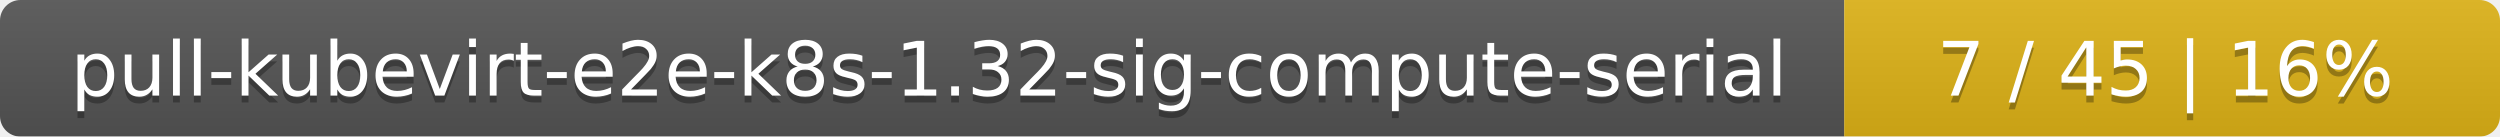
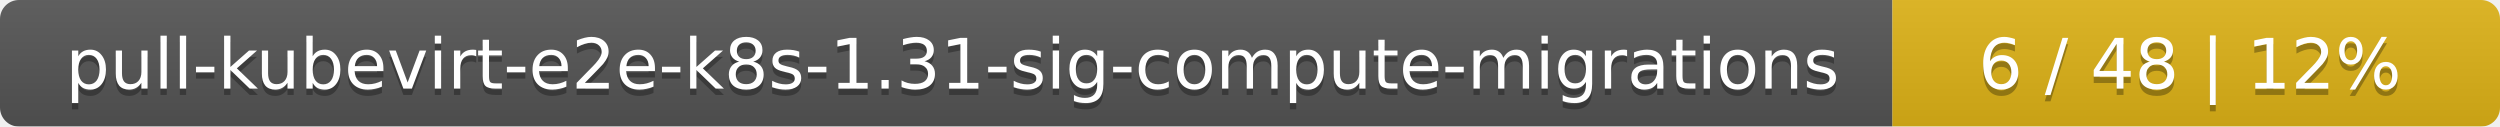
- <svg xmlns="http://www.w3.org/2000/svg" width="366" height="20">
+ <svg xmlns="http://www.w3.org/2000/svg" width="395" height="20">
  <linearGradient id="smooth" x2="0" y2="100%">
    <stop offset="0" stop-color="#bbb" stop-opacity=".1" />
    <stop offset="1" stop-opacity=".1" />
  </linearGradient>
  <mask id="round">
-     <rect width="366" height="20" rx="3" fill="#fff" />
+     <rect width="395" height="20" rx="3" fill="#fff" />
  </mask>
  <g mask="url(#round)">
-     <rect width="270" height="20" fill="#555" />
-     <rect x="270" width="96" height="20" fill="#dfb317" />
-     <rect width="366" height="20" fill="url(#smooth)" />
+     <rect width="299" height="20" fill="#555" />
+     <rect x="299" width="96" height="20" fill="#dfb317" />
+     <rect width="395" height="20" fill="url(#smooth)" />
  </g>
  <g fill="#fff" text-anchor="middle" font-family="DejaVu Sans,Verdana,Geneva,sans-serif" font-size="11">
-     <text x="136" y="15" fill="#010101" fill-opacity=".3">pull-kubevirt-e2e-k8s-1.32-sig-compute-serial</text>
-     <text x="136" y="14">pull-kubevirt-e2e-k8s-1.32-sig-compute-serial</text>
-     <text x="317" y="15" fill="#010101" fill-opacity=".3">7 / 45    |    16%</text>
-     <text x="317" y="14">7 / 45    |    16%</text>
+     <text x="150.5" y="15" fill="#010101" fill-opacity=".3">pull-kubevirt-e2e-k8s-1.31-sig-compute-migrations</text>
+     <text x="150.5" y="14">pull-kubevirt-e2e-k8s-1.31-sig-compute-migrations</text>
+     <text x="346" y="15" fill="#010101" fill-opacity=".3">6 / 48    |    12%</text>
+     <text x="346" y="14">6 / 48    |    12%</text>
  </g>
</svg>
